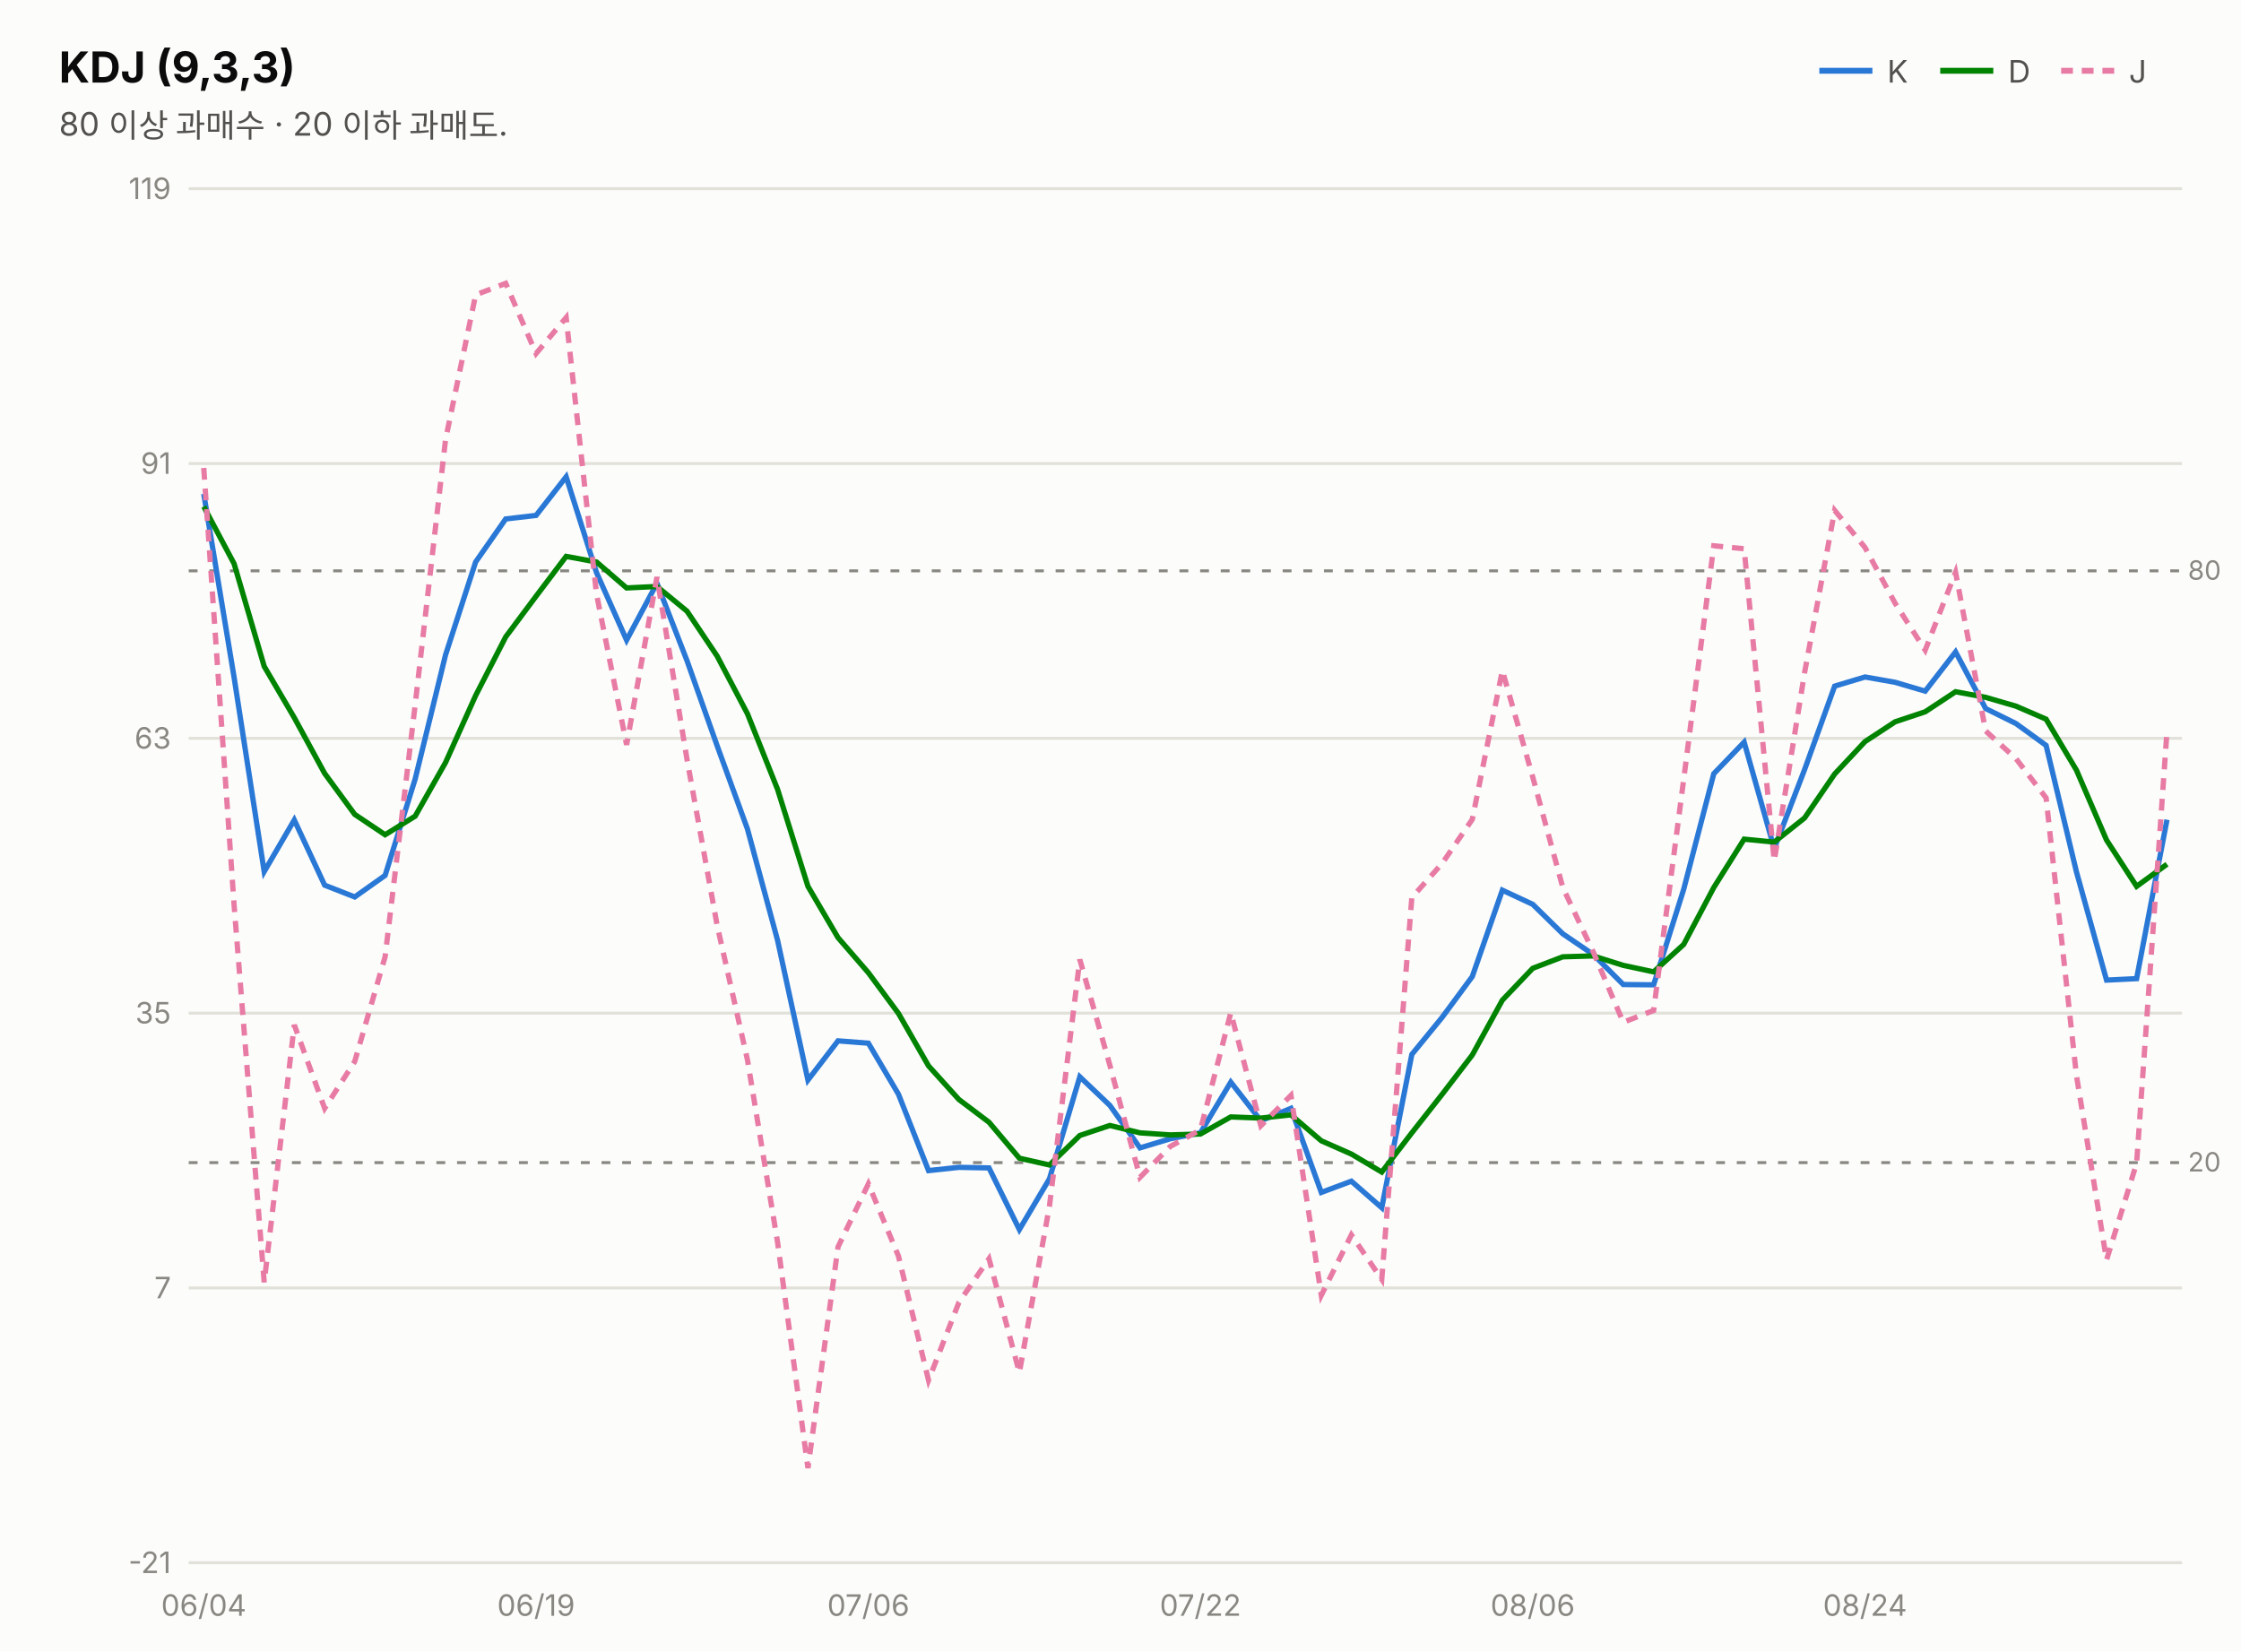
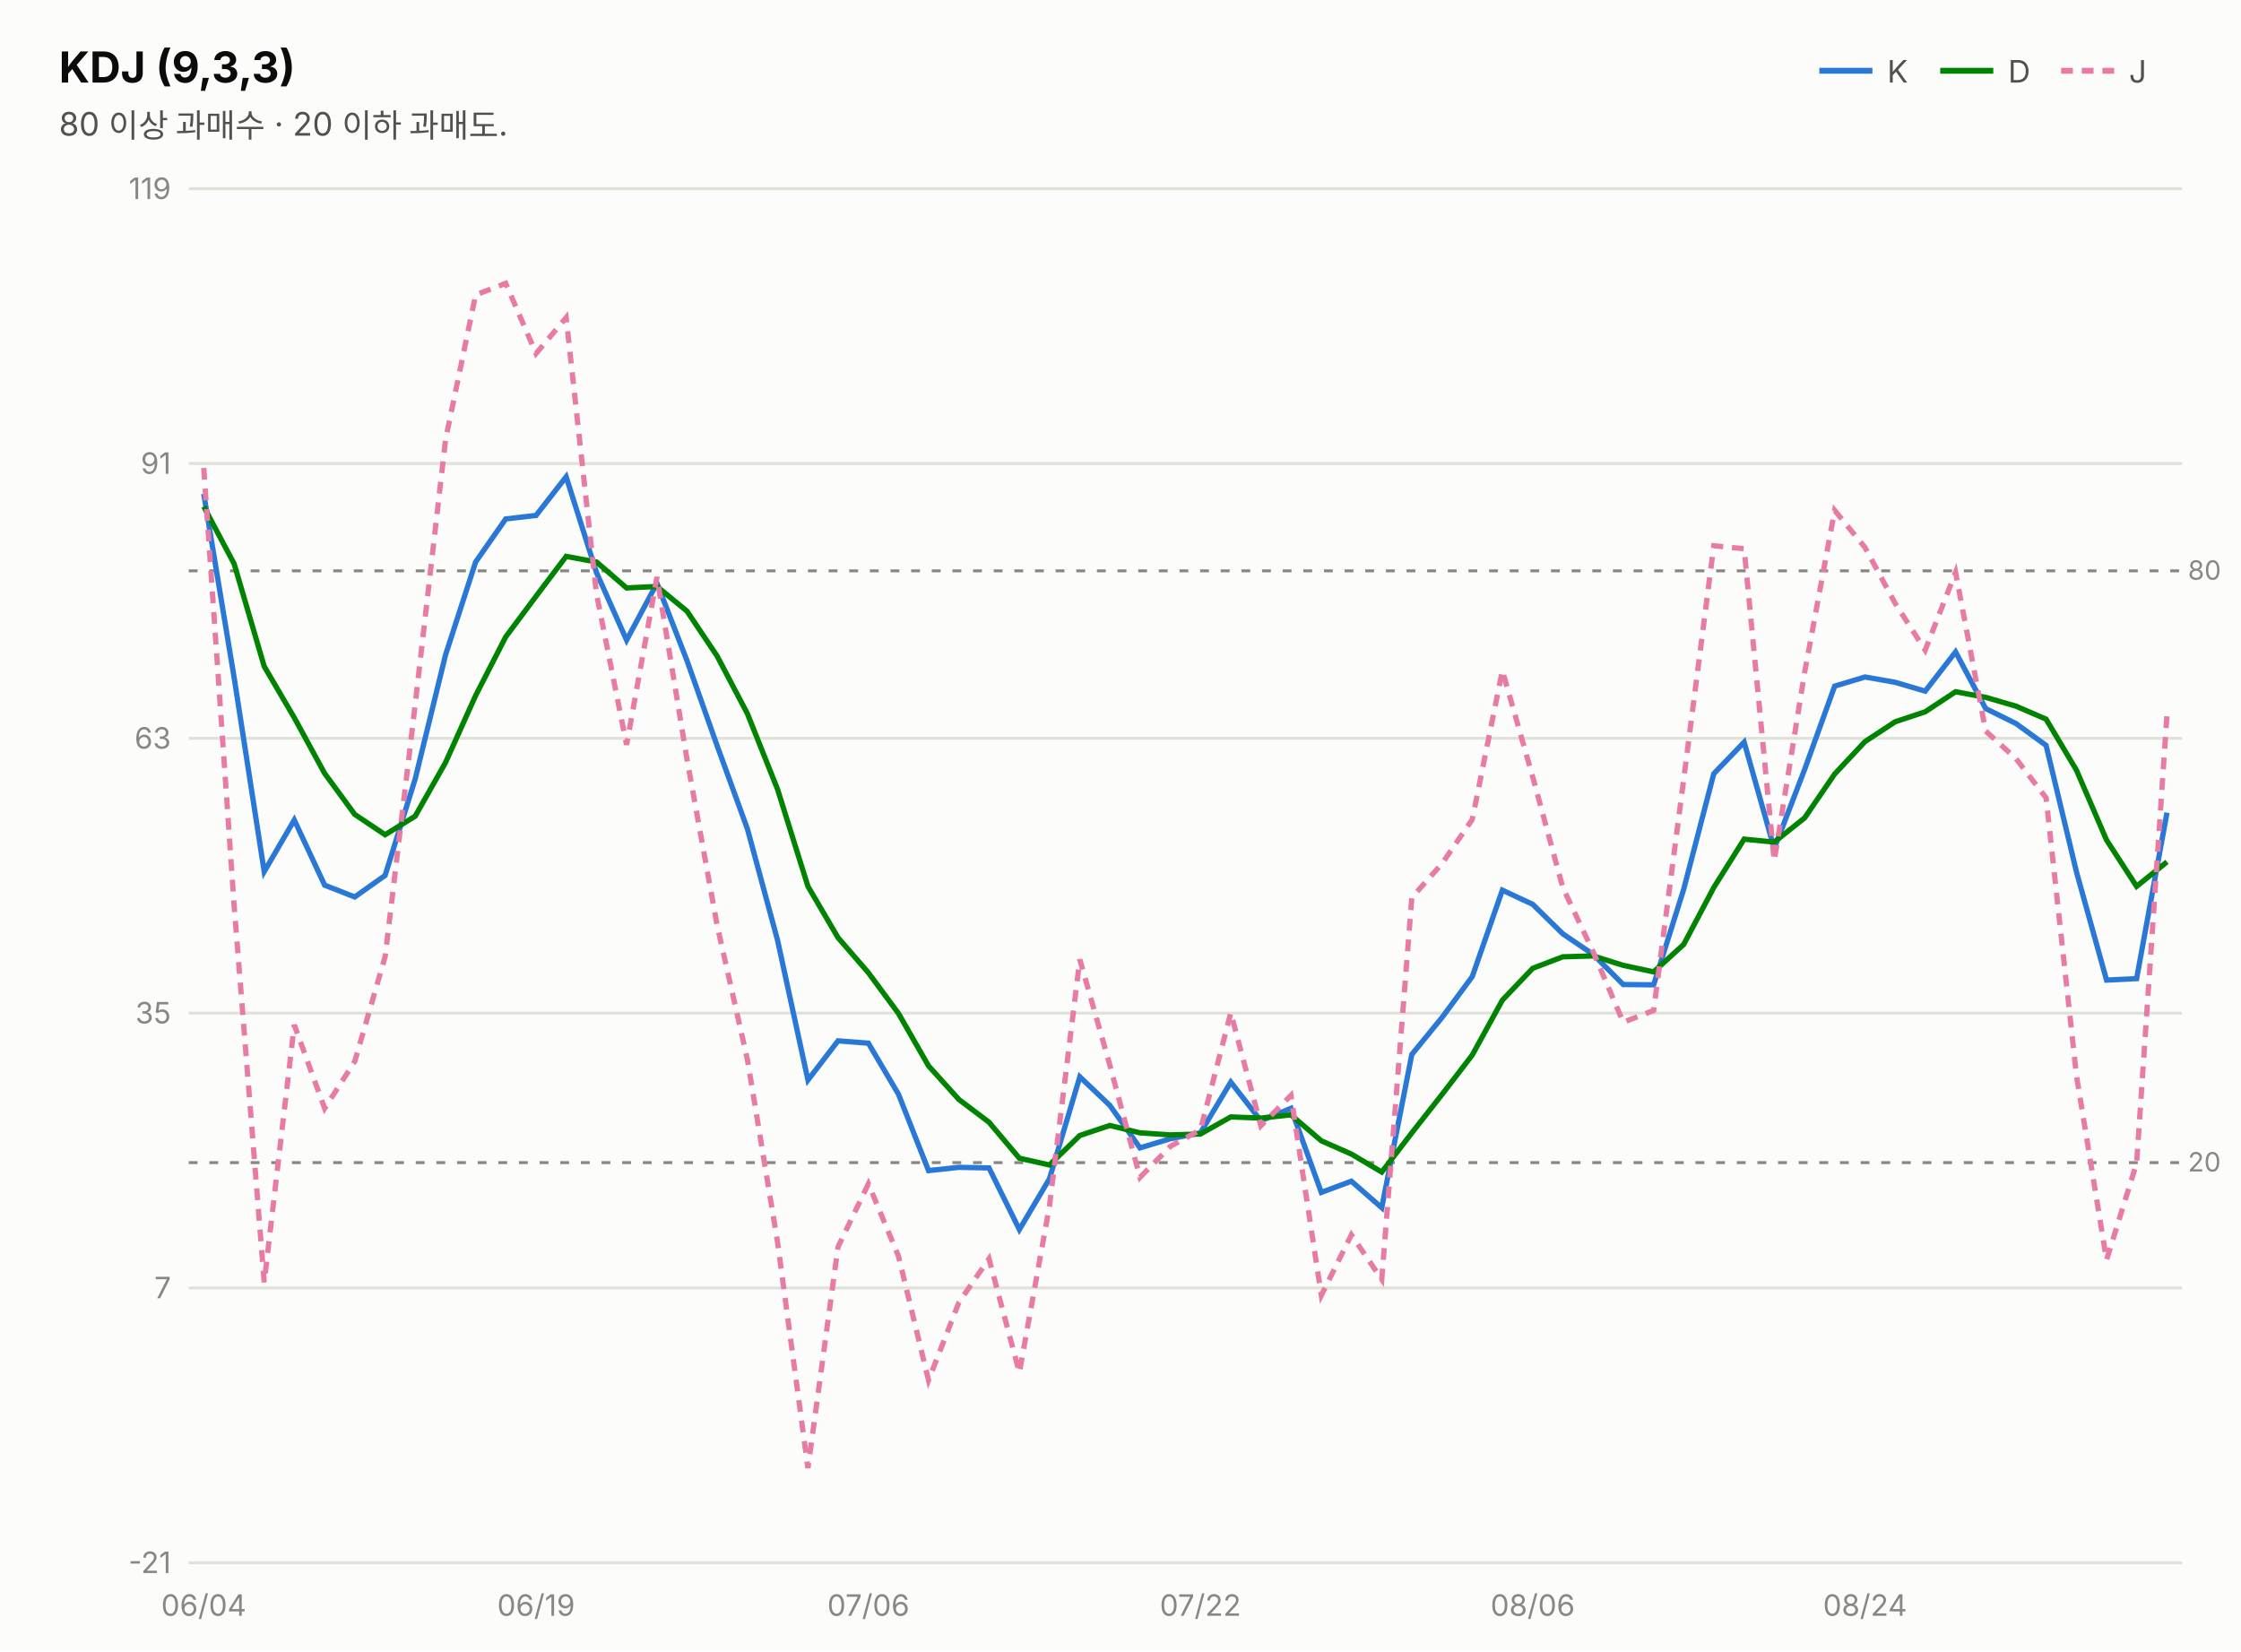
<svg xmlns="http://www.w3.org/2000/svg" width="760" height="560" viewBox="0 0 760 560" font-family="system-ui,-apple-system,&quot;Segoe UI&quot;,&quot;Malgun Gothic&quot;,&quot;Apple SD Gothic Neo&quot;,sans-serif">
  <rect width="760" height="560" fill="#fcfcfb" />
  <text x="20" y="28" font-size="14.5" font-weight="700" fill="#0b0b0b">KDJ (9,3,3)</text>
  <text x="20" y="46" font-size="11" fill="#52514e">80 이상 과매수 · 20 이하 과매도.</text>
  <line x1="617" y1="24" x2="635" y2="24" stroke="#2a78d6" stroke-width="2" />
  <text x="640" y="28" font-size="10.5" fill="#52514e">K</text>
  <line x1="658" y1="24" x2="676" y2="24" stroke="#008300" stroke-width="2" />
  <text x="681" y="28" font-size="10.5" fill="#52514e">D</text>
  <line x1="699" y1="24" x2="717" y2="24" stroke="#e87ba4" stroke-width="2" stroke-dasharray="4 3" />
  <text x="722" y="28" font-size="10.5" fill="#52514e">J</text>
  <line x1="64" y1="530.0" x2="740" y2="530.0" stroke="#e1e0d9" stroke-width="1" />
  <text x="58" y="533.5" font-size="10" fill="#898781" text-anchor="end" style="font-variant-numeric:tabular-nums">-21</text>
  <line x1="64" y1="436.8" x2="740" y2="436.8" stroke="#e1e0d9" stroke-width="1" />
  <text x="58" y="440.3" font-size="10" fill="#898781" text-anchor="end" style="font-variant-numeric:tabular-nums">7</text>
  <line x1="64" y1="343.6" x2="740" y2="343.6" stroke="#e1e0d9" stroke-width="1" />
  <text x="58" y="347.1" font-size="10" fill="#898781" text-anchor="end" style="font-variant-numeric:tabular-nums">35</text>
  <line x1="64" y1="250.4" x2="740" y2="250.4" stroke="#e1e0d9" stroke-width="1" />
  <text x="58" y="253.9" font-size="10" fill="#898781" text-anchor="end" style="font-variant-numeric:tabular-nums">63</text>
  <line x1="64" y1="157.2" x2="740" y2="157.2" stroke="#e1e0d9" stroke-width="1" />
  <text x="58" y="160.7" font-size="10" fill="#898781" text-anchor="end" style="font-variant-numeric:tabular-nums">91</text>
  <line x1="64" y1="64.0" x2="740" y2="64.0" stroke="#e1e0d9" stroke-width="1" />
  <text x="58" y="67.5" font-size="10" fill="#898781" text-anchor="end" style="font-variant-numeric:tabular-nums">119</text>
  <line x1="64" y1="193.6" x2="740" y2="193.6" stroke="#898781" stroke-width="1" stroke-dasharray="3 4" />
  <text x="742" y="196.6" font-size="9" fill="#898781">80</text>
  <line x1="64" y1="394.3" x2="740" y2="394.3" stroke="#898781" stroke-width="1" stroke-dasharray="3 4" />
  <text x="742" y="397.3" font-size="9" fill="#898781">20</text>
-   <path d="M69.1,167.5 L79.4,229.8 L89.6,295.6 L99.8,278.1 L110.1,300.2 L120.3,304.2 L130.6,296.9 L140.8,264.2 L151.1,222.1 L161.3,190.6 L171.5,176.0 L181.8,174.8 L192.0,161.7 L202.3,194.2 L212.5,217.1 L222.8,197.8 L233.0,224.1 L243.2,252.9 L253.5,281.2 L263.7,318.9 L274.0,366.3 L284.2,353.0 L294.5,353.8 L304.7,371.1 L314.9,397.0 L325.2,395.9 L335.4,396.1 L345.7,417.0 L355.9,399.8 L366.2,365.2 L376.4,374.9 L386.6,389.3 L396.9,386.2 L407.1,384.2 L417.4,367.0 L427.6,380.1 L437.8,375.9 L448.1,404.4 L458.3,400.6 L468.6,409.6 L478.8,357.6 L489.1,345.0 L499.3,331.2 L509.5,301.9 L519.8,306.7 L530.0,316.7 L540.3,323.7 L550.5,333.9 L560.8,334.0 L571.0,301.6 L581.2,262.4 L591.5,251.7 L601.7,287.8 L612.0,261.0 L622.2,232.7 L632.5,229.6 L642.7,231.4 L652.9,234.4 L663.2,221.1 L673.4,240.3 L683.7,245.4 L693.9,252.8 L704.2,295.7 L714.4,332.4 L724.6,331.9 L734.9,278.0" fill="none" stroke="#2a78d6" stroke-width="1.8" />
-   <path d="M69.1,171.8 L79.4,191.2 L89.6,226.0 L99.8,243.4 L110.1,262.3 L120.3,276.2 L130.6,283.1 L140.8,276.8 L151.1,258.6 L161.3,235.9 L171.5,216.0 L181.8,202.2 L192.0,188.7 L202.3,190.6 L212.5,199.4 L222.8,198.9 L233.0,207.3 L243.2,222.5 L253.5,242.1 L263.7,267.7 L274.0,300.6 L284.2,318.0 L294.5,329.9 L304.7,343.7 L314.9,361.5 L325.2,372.9 L335.4,380.6 L345.7,392.8 L355.9,395.1 L366.2,385.1 L376.4,381.7 L386.6,384.2 L396.9,384.9 L407.1,384.6 L417.4,378.8 L427.6,379.2 L437.8,378.1 L448.1,386.9 L458.3,391.4 L468.6,397.5 L478.8,384.2 L489.1,371.1 L499.3,357.8 L509.5,339.2 L519.8,328.4 L530.0,324.5 L540.3,324.2 L550.5,327.4 L560.8,329.6 L571.0,320.3 L581.2,301.0 L591.5,284.6 L601.7,285.6 L612.0,277.4 L622.2,262.5 L632.5,251.5 L642.7,244.8 L652.9,241.4 L663.2,234.6 L673.4,236.5 L683.7,239.5 L693.9,243.9 L704.2,261.2 L714.4,284.9 L724.6,300.6 L734.9,293.1" fill="none" stroke="#008300" stroke-width="1.8" />
-   <path d="M69.1,158.7 L79.4,307.1 L89.6,434.9 L99.8,347.6 L110.1,375.9 L120.3,360.0 L130.6,324.5 L140.8,239.0 L151.1,149.1 L161.3,100.0 L171.5,96.1 L181.8,119.9 L192.0,107.7 L202.3,201.5 L212.5,252.6 L222.8,195.7 L233.0,257.6 L243.2,313.8 L253.5,359.5 L263.7,421.3 L274.0,497.9 L284.2,422.9 L294.5,401.5 L304.7,426.0 L314.9,468.1 L325.2,441.7 L335.4,426.9 L345.7,465.5 L355.9,409.1 L366.2,325.4 L376.4,361.3 L386.6,399.3 L396.9,388.8 L407.1,383.2 L417.4,343.5 L427.6,381.8 L437.8,371.5 L448.1,439.3 L458.3,418.8 L468.6,433.9 L478.8,304.4 L489.1,292.8 L499.3,277.9 L509.5,227.4 L519.8,263.5 L530.0,301.0 L540.3,322.8 L550.5,346.7 L560.8,342.7 L571.0,264.3 L581.2,185.1 L591.5,186.1 L601.7,292.0 L612.0,228.1 L622.2,173.1 L632.5,185.7 L642.7,204.6 L652.9,220.5 L663.2,194.1 L673.4,247.9 L683.7,257.3 L693.9,270.6 L704.2,364.8 L714.4,427.3 L724.6,394.5 L734.9,248.0" fill="none" stroke="#e87ba4" stroke-width="1.8" stroke-dasharray="4 3" />
+   <path d="M69.1,167.5 L79.4,229.8 L89.6,295.6 L99.8,278.1 L110.1,300.2 L120.3,304.2 L130.6,296.9 L140.8,264.2 L151.1,222.1 L161.3,190.6 L171.5,176.0 L181.8,174.8 L192.0,161.7 L202.3,194.2 L212.5,217.1 L222.8,197.8 L233.0,224.1 L243.2,252.9 L253.5,281.2 L263.7,318.9 L274.0,366.3 L284.2,353.0 L294.5,353.8 L304.7,371.1 L314.9,397.0 L325.2,395.9 L335.4,396.1 L345.7,417.0 L355.9,399.8 L366.2,365.2 L376.4,374.9 L386.6,389.3 L396.9,386.2 L407.1,384.2 L417.4,367.0 L427.6,380.1 L437.8,375.9 L448.1,404.4 L458.3,400.6 L468.6,409.6 L478.8,357.6 L489.1,345.0 L499.3,331.2 L509.5,301.9 L519.8,306.7 L530.0,316.7 L540.3,323.7 L550.5,333.9 L560.8,334.0 L571.0,301.6 L581.2,262.4 L591.5,251.7 L601.7,287.8 L612.0,261.0 L622.2,232.7 L632.5,229.6 L642.7,231.4 L652.9,234.4 L663.2,221.1 L673.4,240.3 L683.7,245.4 L693.9,252.8 L704.2,295.7 L714.4,332.4 L724.6,331.9 L734.9,275.6" fill="none" stroke="#2a78d6" stroke-width="1.8" />
+   <path d="M69.1,171.8 L79.4,191.2 L89.6,226.0 L99.8,243.4 L110.1,262.3 L120.3,276.2 L130.6,283.1 L140.8,276.8 L151.1,258.6 L161.3,235.9 L171.5,216.0 L181.8,202.2 L192.0,188.7 L202.3,190.6 L212.5,199.4 L222.8,198.9 L233.0,207.3 L243.2,222.5 L253.5,242.1 L263.7,267.7 L274.0,300.6 L284.2,318.0 L294.5,329.9 L304.7,343.7 L314.9,361.5 L325.2,372.9 L335.4,380.6 L345.7,392.8 L355.9,395.1 L366.2,385.1 L376.4,381.7 L386.6,384.2 L396.9,384.9 L407.1,384.6 L417.4,378.8 L427.6,379.2 L437.8,378.1 L448.1,386.9 L458.3,391.4 L468.6,397.5 L478.8,384.2 L489.1,371.1 L499.3,357.8 L509.5,339.2 L519.8,328.4 L530.0,324.5 L540.3,324.2 L550.5,327.4 L560.8,329.6 L571.0,320.3 L581.2,301.0 L591.5,284.6 L601.7,285.6 L612.0,277.4 L622.2,262.5 L632.5,251.5 L642.7,244.8 L652.9,241.4 L663.2,234.6 L673.4,236.5 L683.7,239.5 L693.9,243.9 L704.2,261.2 L714.4,284.9 L724.6,300.6 L734.9,292.3" fill="none" stroke="#008300" stroke-width="1.8" />
+   <path d="M69.1,158.7 L79.4,307.1 L89.6,434.9 L99.8,347.6 L110.1,375.9 L120.3,360.0 L130.6,324.5 L140.8,239.0 L151.1,149.1 L161.3,100.0 L171.5,96.1 L181.8,119.9 L192.0,107.7 L202.3,201.5 L212.5,252.6 L222.8,195.7 L233.0,257.6 L243.2,313.8 L253.5,359.5 L263.7,421.3 L274.0,497.9 L284.2,422.9 L294.5,401.5 L304.7,426.0 L314.9,468.1 L325.2,441.7 L335.4,426.9 L345.7,465.5 L355.9,409.1 L366.2,325.4 L376.4,361.3 L386.6,399.3 L396.9,388.8 L407.1,383.2 L417.4,343.5 L427.6,381.8 L437.8,371.5 L448.1,439.3 L458.3,418.8 L468.6,433.9 L478.8,304.4 L489.1,292.8 L499.3,277.9 L509.5,227.4 L519.8,263.5 L530.0,301.0 L540.3,322.8 L550.5,346.7 L560.8,342.7 L571.0,264.3 L581.2,185.1 L591.5,186.1 L601.7,292.0 L612.0,228.1 L622.2,173.1 L632.5,185.7 L642.7,204.6 L652.9,220.5 L663.2,194.1 L673.4,247.9 L683.7,257.3 L693.9,270.6 L704.2,364.8 L714.4,427.3 L724.6,394.5 L734.9,242.3" fill="none" stroke="#e87ba4" stroke-width="1.8" stroke-dasharray="4 3" />
  <text x="69.1" y="548" font-size="10" fill="#898781" text-anchor="middle">06/04</text>
  <text x="181.8" y="548" font-size="10" fill="#898781" text-anchor="middle">06/19</text>
  <text x="294.5" y="548" font-size="10" fill="#898781" text-anchor="middle">07/06</text>
  <text x="407.1" y="548" font-size="10" fill="#898781" text-anchor="middle">07/22</text>
  <text x="519.8" y="548" font-size="10" fill="#898781" text-anchor="middle">08/06</text>
  <text x="632.5" y="548" font-size="10" fill="#898781" text-anchor="middle">08/24</text>
</svg>
